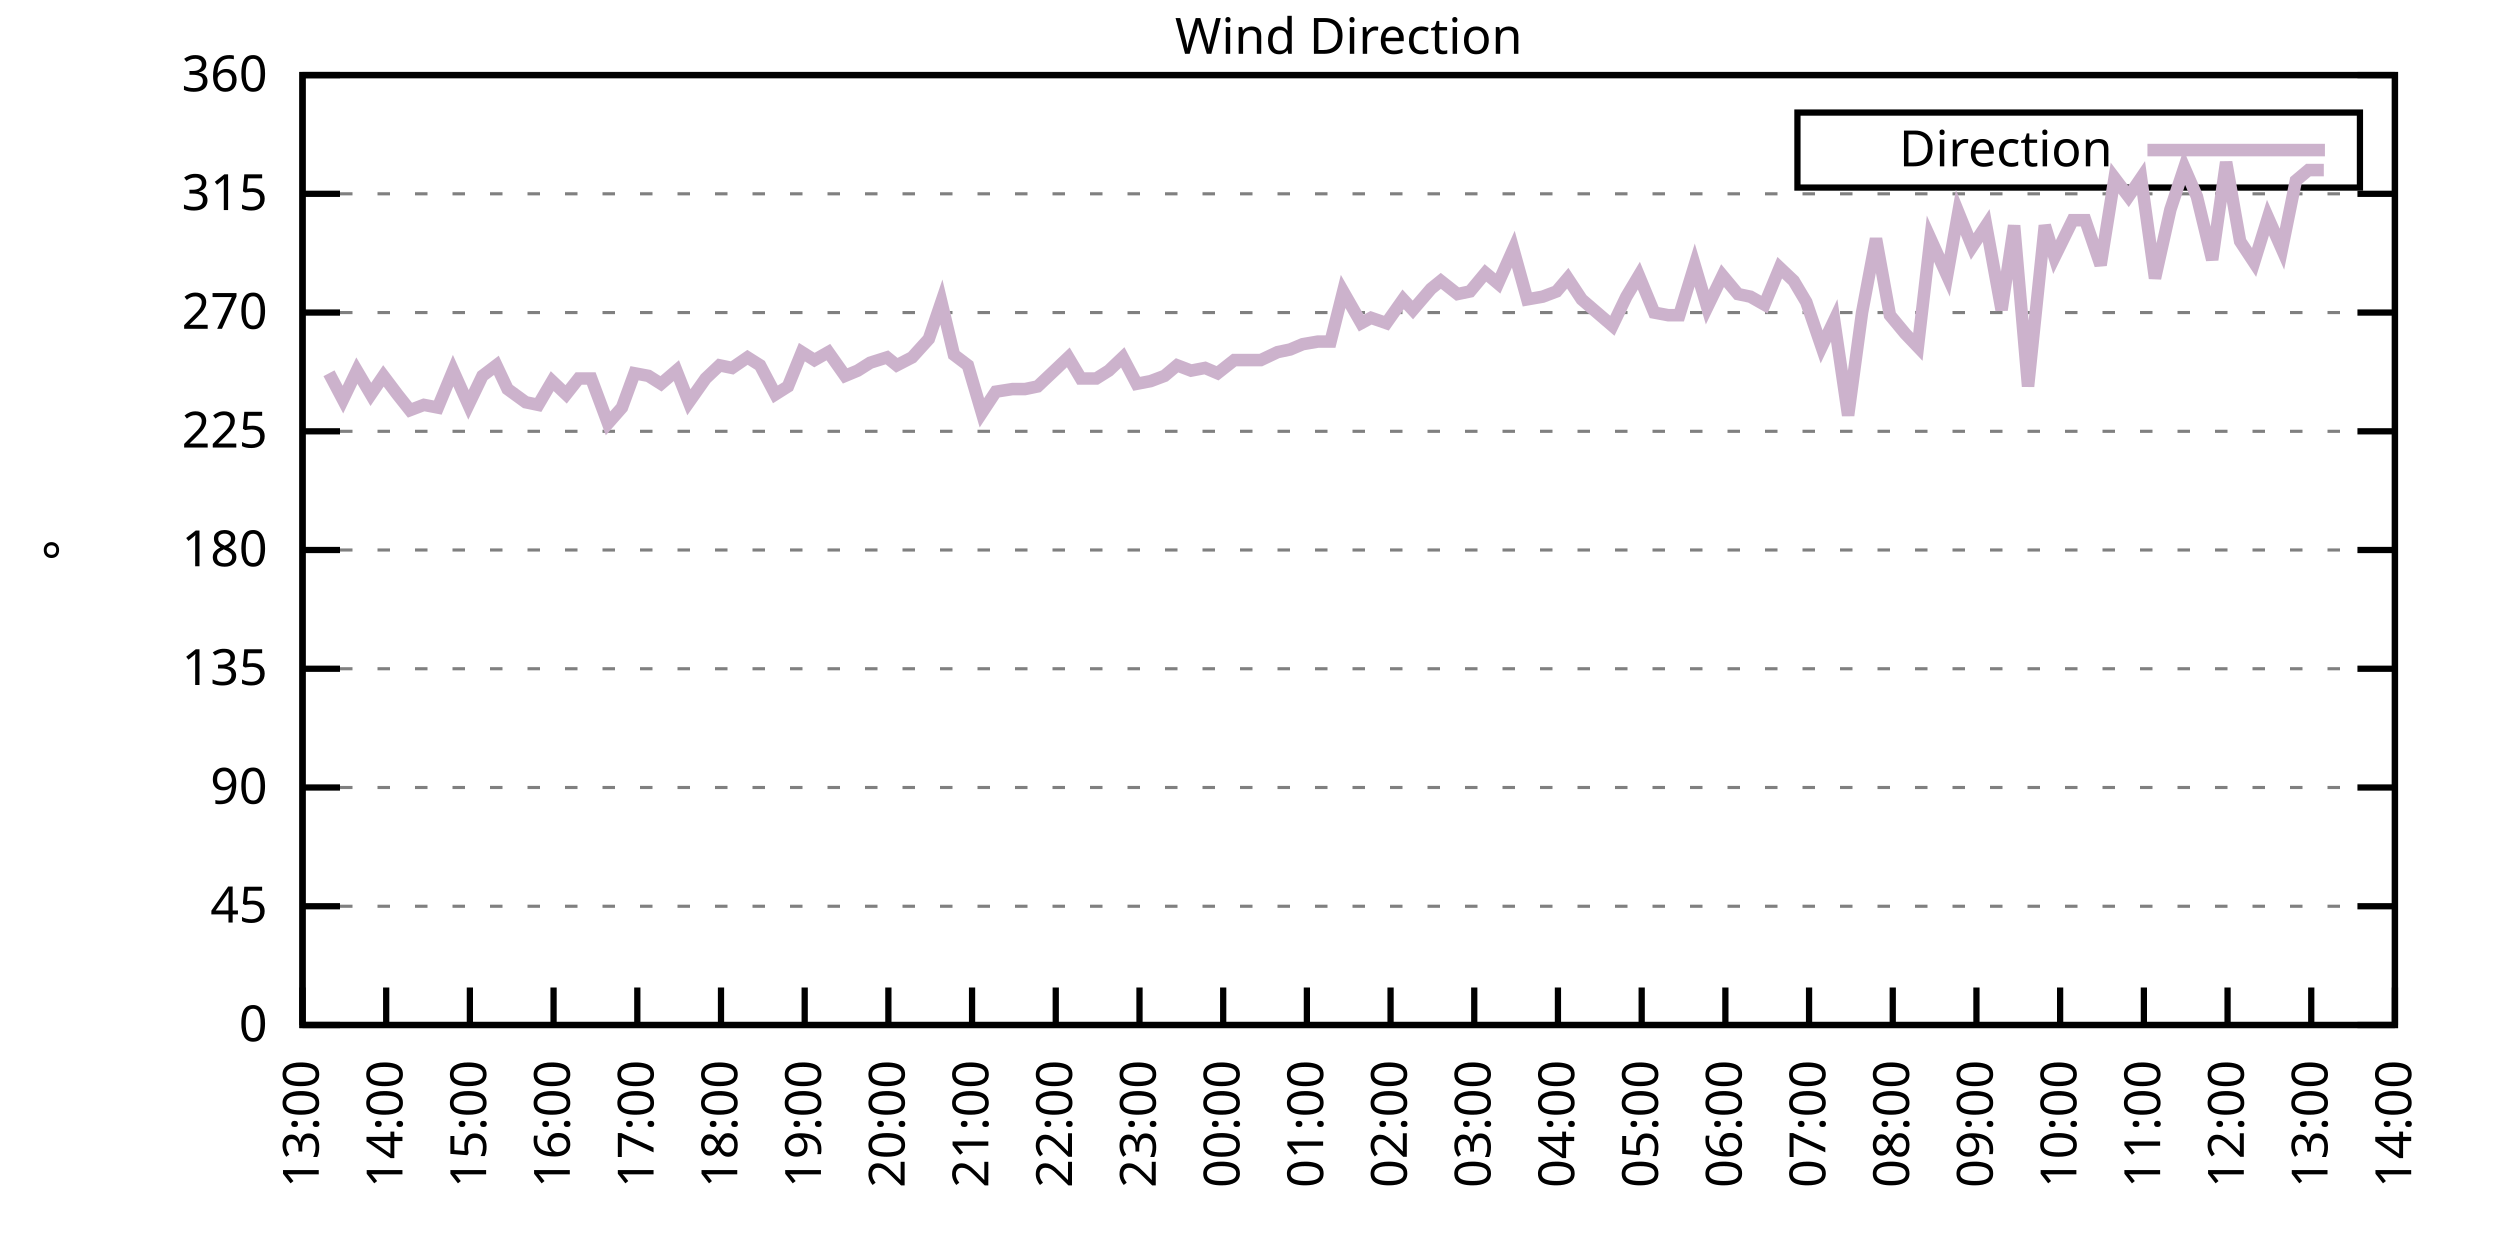
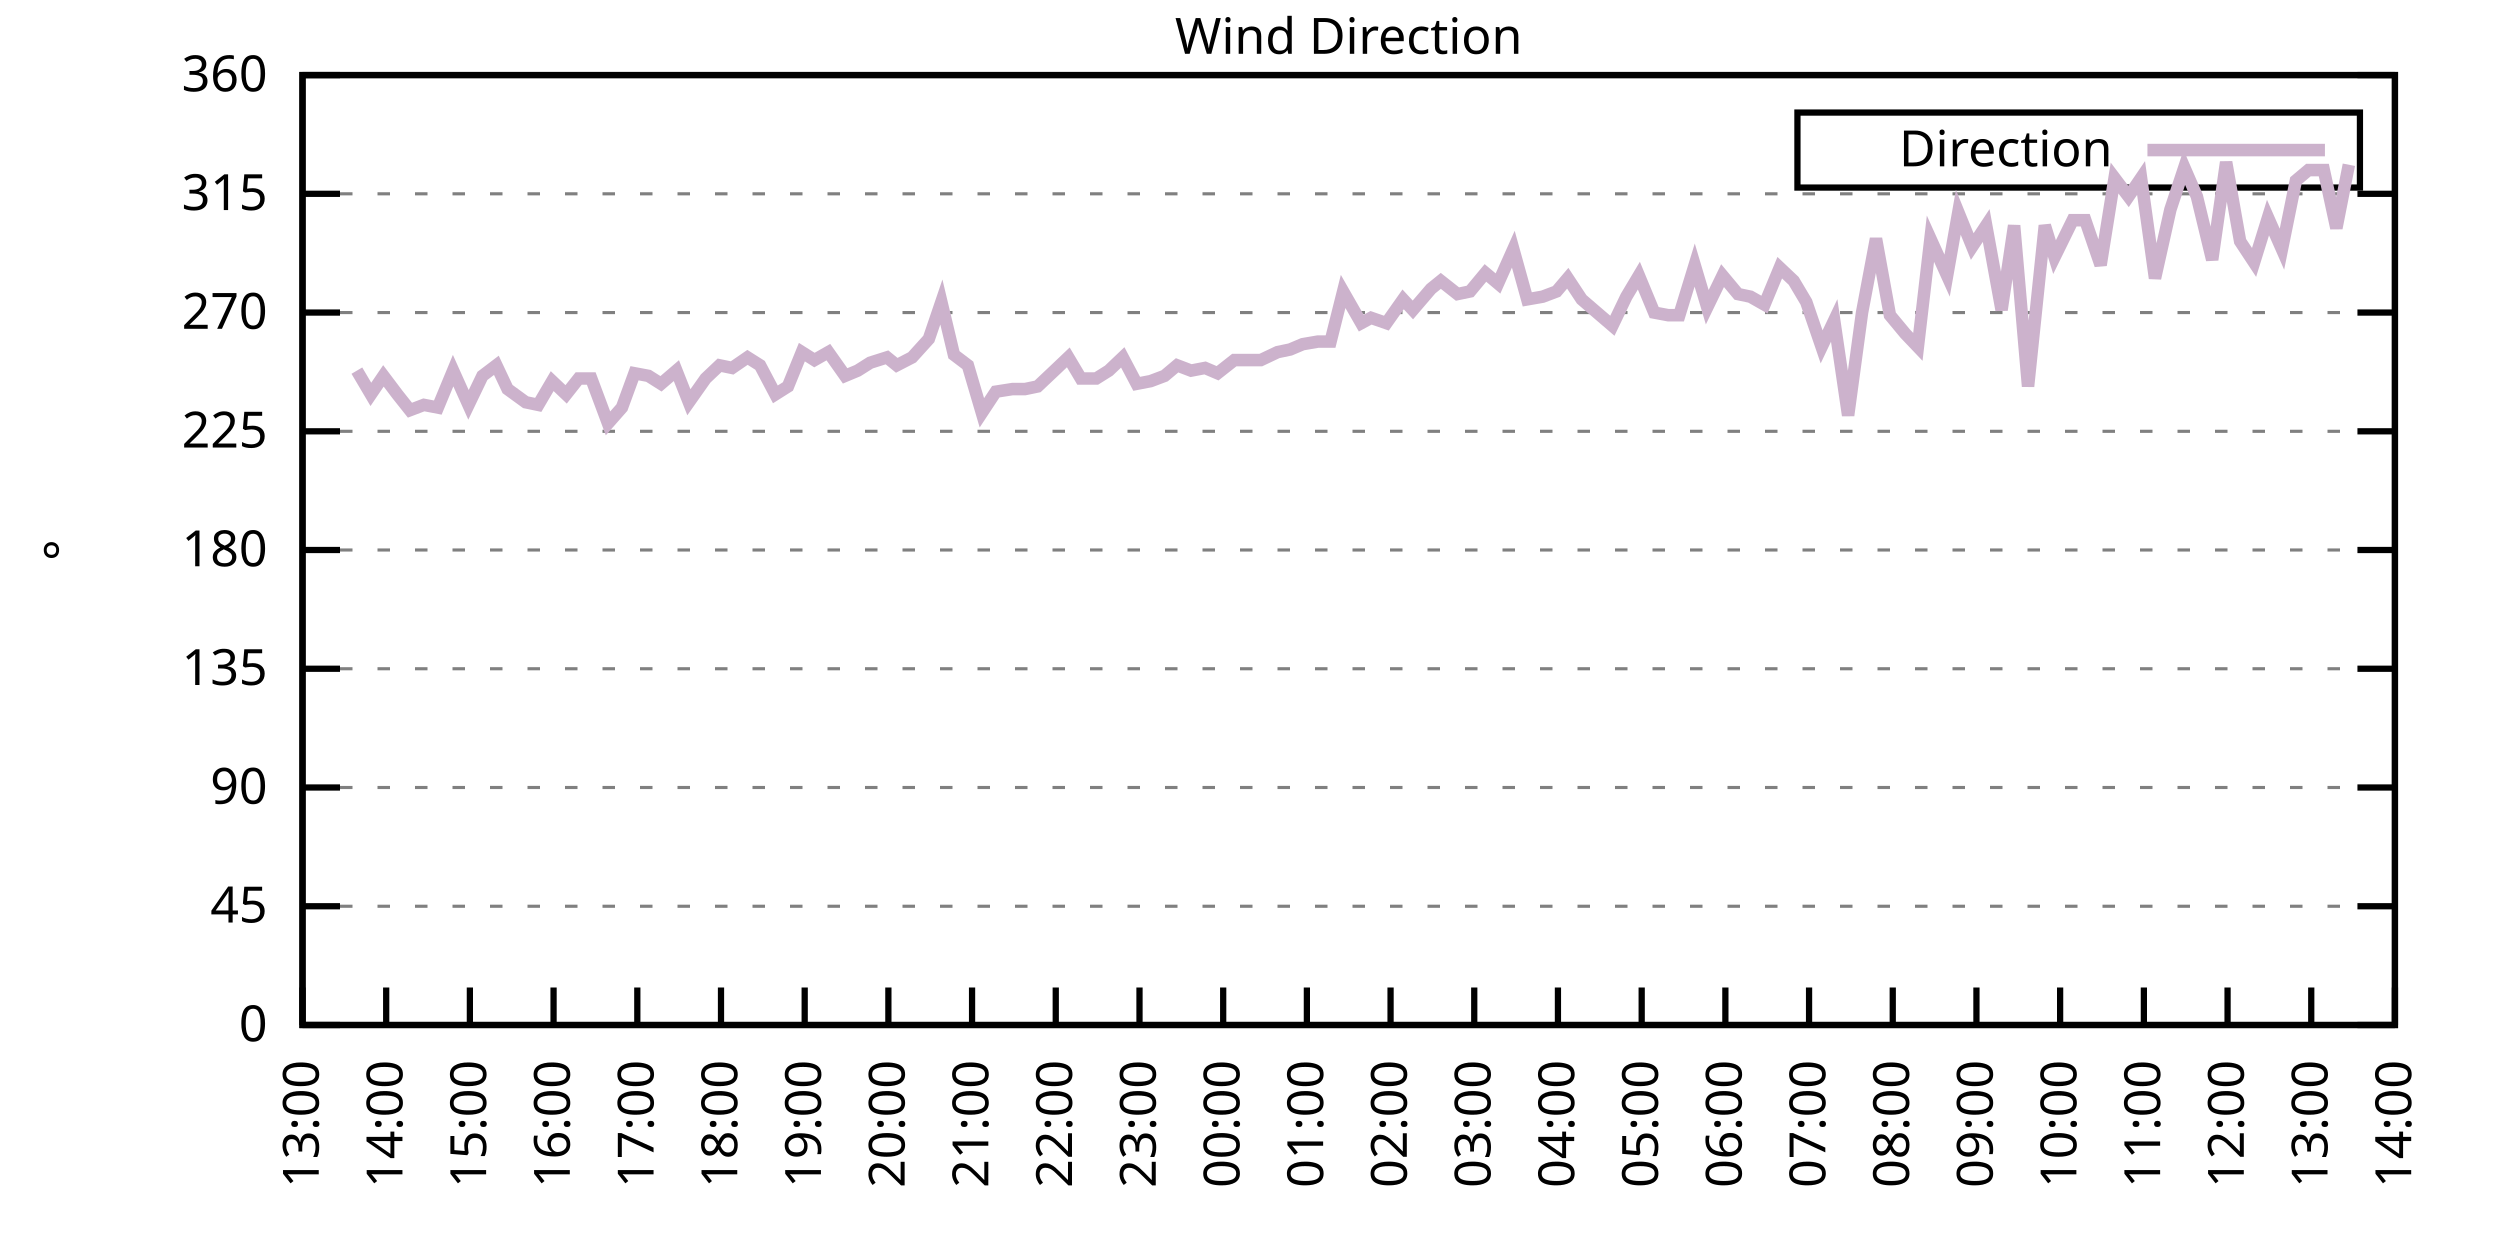
<svg xmlns="http://www.w3.org/2000/svg" xmlns:xlink="http://www.w3.org/1999/xlink" width="400" height="200" viewBox="0 0 400 200">
  <g id="gnuplot_canvas">
    <rect x="0" y="0" width="400" height="200" fill="none" />
    <defs>
      <circle id="gpDot" r="0.5" stroke-width="0.5" stroke="currentColor" />
      <path id="gpPt0" stroke-width="0.333" stroke="currentColor" d="M-1,0 h2 M0,-1 v2" />
      <path id="gpPt1" stroke-width="0.333" stroke="currentColor" d="M-1,-1 L1,1 M1,-1 L-1,1" />
      <path id="gpPt2" stroke-width="0.333" stroke="currentColor" d="M-1,0 L1,0 M0,-1 L0,1 M-1,-1 L1,1 M-1,1 L1,-1" />
      <rect id="gpPt3" stroke-width="0.333" stroke="currentColor" x="-1" y="-1" width="2" height="2" />
      <rect id="gpPt4" stroke-width="0.333" stroke="currentColor" fill="currentColor" x="-1" y="-1" width="2" height="2" />
      <circle id="gpPt5" stroke-width="0.333" stroke="currentColor" cx="0" cy="0" r="1" />
      <use xlink:href="#gpPt5" id="gpPt6" fill="currentColor" stroke="none" />
      <path id="gpPt7" stroke-width="0.333" stroke="currentColor" d="M0,-1.33 L-1.33,0.67 L1.33,0.67 z" />
      <use xlink:href="#gpPt7" id="gpPt8" fill="currentColor" stroke="none" />
      <use xlink:href="#gpPt7" id="gpPt9" stroke="currentColor" transform="rotate(180)" />
      <use xlink:href="#gpPt9" id="gpPt10" fill="currentColor" stroke="none" />
      <use xlink:href="#gpPt3" id="gpPt11" stroke="currentColor" transform="rotate(45)" />
      <use xlink:href="#gpPt11" id="gpPt12" fill="currentColor" stroke="none" />
      <path id="gpPt13" stroke-width="0.333" stroke="currentColor" d="M0,1.330 L1.265,0.411 L0.782,-1.067 L-0.782,-1.076 L-1.265,0.411 z" />
      <use xlink:href="#gpPt13" id="gpPt14" fill="currentColor" stroke="none" />
      <filter id="textbox" filterUnits="objectBoundingBox" x="0" y="0" height="1" width="1">
        <feFlood flood-color="white" flood-opacity="1" result="bgnd" />
        <feComposite in="SourceGraphic" in2="bgnd" operator="atop" />
      </filter>
      <filter id="greybox" filterUnits="objectBoundingBox" x="0" y="0" height="1" width="1">
        <feFlood flood-color="lightgrey" flood-opacity="1" result="grey" />
        <feComposite in="SourceGraphic" in2="grey" operator="atop" />
      </filter>
    </defs>
    <g fill="none" color="white" stroke="currentColor" stroke-width="1.00" stroke-linecap="butt" stroke-linejoin="miter">
</g>
    <g fill="none" color="black" stroke="currentColor" stroke-width="1.00" stroke-linecap="butt" stroke-linejoin="miter">
      <g stroke="none" shape-rendering="crispEdges">
        <polygon fill="rgb(255, 255, 255)" points="48.40,164.00 383.18,164.00 383.18,12.02 48.40,12.02 " />
      </g>
    </g>
    <g fill="none" color="black" stroke="currentColor" stroke-width="1.00" stroke-linecap="butt" stroke-linejoin="miter">
</g>
    <g fill="none" color="black" stroke="black" stroke-width="0.50" stroke-linecap="butt" stroke-linejoin="miter">
</g>
    <g fill="none" color="gray" stroke="currentColor" stroke-width="0.50" stroke-linecap="butt" stroke-linejoin="miter">
      <path stroke="gray" stroke-dasharray="2,4" class="gridline" d="M48.40,164.00 L383.19,164.00  " />
    </g>
    <g fill="none" color="gray" stroke="gray" stroke-width="1.00" stroke-linecap="butt" stroke-linejoin="miter">
</g>
    <g fill="none" color="black" stroke="currentColor" stroke-width="1.00" stroke-linecap="butt" stroke-linejoin="miter">
      <path stroke="black" d="M48.40,164.00 L54.40,164.00 M383.19,164.00 L377.19,164.00  " />
      <g transform="translate(42.80,166.60)" stroke="none" fill="black" font-family="Sans" font-size="8.00" text-anchor="end">
        <text>
          <tspan font-family="Sans"> 0</tspan>
        </text>
      </g>
    </g>
    <g fill="none" color="black" stroke="currentColor" stroke-width="1.00" stroke-linecap="butt" stroke-linejoin="miter">
</g>
    <g fill="none" color="black" stroke="black" stroke-width="0.50" stroke-linecap="butt" stroke-linejoin="miter">
</g>
    <g fill="none" color="gray" stroke="currentColor" stroke-width="0.50" stroke-linecap="butt" stroke-linejoin="miter">
      <path stroke="gray" stroke-dasharray="2,4" class="gridline" d="M48.40,145.00 L383.19,145.00  " />
    </g>
    <g fill="none" color="gray" stroke="gray" stroke-width="1.00" stroke-linecap="butt" stroke-linejoin="miter">
</g>
    <g fill="none" color="black" stroke="currentColor" stroke-width="1.00" stroke-linecap="butt" stroke-linejoin="miter">
      <path stroke="black" d="M48.40,145.00 L54.40,145.00 M383.19,145.00 L377.19,145.00  " />
      <g transform="translate(42.80,147.60)" stroke="none" fill="black" font-family="Sans" font-size="8.00" text-anchor="end">
        <text>
          <tspan font-family="Sans"> 45</tspan>
        </text>
      </g>
    </g>
    <g fill="none" color="black" stroke="currentColor" stroke-width="1.00" stroke-linecap="butt" stroke-linejoin="miter">
</g>
    <g fill="none" color="black" stroke="black" stroke-width="0.50" stroke-linecap="butt" stroke-linejoin="miter">
</g>
    <g fill="none" color="gray" stroke="currentColor" stroke-width="0.50" stroke-linecap="butt" stroke-linejoin="miter">
      <path stroke="gray" stroke-dasharray="2,4" class="gridline" d="M48.40,126.00 L383.19,126.00  " />
    </g>
    <g fill="none" color="gray" stroke="gray" stroke-width="1.00" stroke-linecap="butt" stroke-linejoin="miter">
</g>
    <g fill="none" color="black" stroke="currentColor" stroke-width="1.00" stroke-linecap="butt" stroke-linejoin="miter">
      <path stroke="black" d="M48.40,126.00 L54.40,126.00 M383.19,126.00 L377.19,126.00  " />
      <g transform="translate(42.80,128.60)" stroke="none" fill="black" font-family="Sans" font-size="8.00" text-anchor="end">
        <text>
          <tspan font-family="Sans"> 90</tspan>
        </text>
      </g>
    </g>
    <g fill="none" color="black" stroke="currentColor" stroke-width="1.00" stroke-linecap="butt" stroke-linejoin="miter">
</g>
    <g fill="none" color="black" stroke="black" stroke-width="0.50" stroke-linecap="butt" stroke-linejoin="miter">
</g>
    <g fill="none" color="gray" stroke="currentColor" stroke-width="0.50" stroke-linecap="butt" stroke-linejoin="miter">
      <path stroke="gray" stroke-dasharray="2,4" class="gridline" d="M48.40,107.00 L383.19,107.00  " />
    </g>
    <g fill="none" color="gray" stroke="gray" stroke-width="1.00" stroke-linecap="butt" stroke-linejoin="miter">
</g>
    <g fill="none" color="black" stroke="currentColor" stroke-width="1.00" stroke-linecap="butt" stroke-linejoin="miter">
      <path stroke="black" d="M48.40,107.00 L54.40,107.00 M383.19,107.00 L377.19,107.00  " />
      <g transform="translate(42.80,109.60)" stroke="none" fill="black" font-family="Sans" font-size="8.00" text-anchor="end">
        <text>
          <tspan font-family="Sans"> 135</tspan>
        </text>
      </g>
    </g>
    <g fill="none" color="black" stroke="currentColor" stroke-width="1.00" stroke-linecap="butt" stroke-linejoin="miter">
</g>
    <g fill="none" color="black" stroke="black" stroke-width="0.50" stroke-linecap="butt" stroke-linejoin="miter">
</g>
    <g fill="none" color="gray" stroke="currentColor" stroke-width="0.50" stroke-linecap="butt" stroke-linejoin="miter">
      <path stroke="gray" stroke-dasharray="2,4" class="gridline" d="M48.40,88.00 L383.19,88.00  " />
    </g>
    <g fill="none" color="gray" stroke="gray" stroke-width="1.00" stroke-linecap="butt" stroke-linejoin="miter">
</g>
    <g fill="none" color="black" stroke="currentColor" stroke-width="1.00" stroke-linecap="butt" stroke-linejoin="miter">
      <path stroke="black" d="M48.40,88.00 L54.40,88.00 M383.19,88.00 L377.19,88.00  " />
      <g transform="translate(42.80,90.60)" stroke="none" fill="black" font-family="Sans" font-size="8.00" text-anchor="end">
        <text>
          <tspan font-family="Sans"> 180</tspan>
        </text>
      </g>
    </g>
    <g fill="none" color="black" stroke="currentColor" stroke-width="1.00" stroke-linecap="butt" stroke-linejoin="miter">
</g>
    <g fill="none" color="black" stroke="black" stroke-width="0.50" stroke-linecap="butt" stroke-linejoin="miter">
</g>
    <g fill="none" color="gray" stroke="currentColor" stroke-width="0.50" stroke-linecap="butt" stroke-linejoin="miter">
      <path stroke="gray" stroke-dasharray="2,4" class="gridline" d="M48.40,69.01 L383.19,69.01  " />
    </g>
    <g fill="none" color="gray" stroke="gray" stroke-width="1.00" stroke-linecap="butt" stroke-linejoin="miter">
</g>
    <g fill="none" color="black" stroke="currentColor" stroke-width="1.00" stroke-linecap="butt" stroke-linejoin="miter">
      <path stroke="black" d="M48.40,69.01 L54.40,69.01 M383.19,69.01 L377.19,69.01  " />
      <g transform="translate(42.80,71.61)" stroke="none" fill="black" font-family="Sans" font-size="8.00" text-anchor="end">
        <text>
          <tspan font-family="Sans"> 225</tspan>
        </text>
      </g>
    </g>
    <g fill="none" color="black" stroke="currentColor" stroke-width="1.00" stroke-linecap="butt" stroke-linejoin="miter">
</g>
    <g fill="none" color="black" stroke="black" stroke-width="0.50" stroke-linecap="butt" stroke-linejoin="miter">
</g>
    <g fill="none" color="gray" stroke="currentColor" stroke-width="0.50" stroke-linecap="butt" stroke-linejoin="miter">
      <path stroke="gray" stroke-dasharray="2,4" class="gridline" d="M48.40,50.01 L383.19,50.01  " />
    </g>
    <g fill="none" color="gray" stroke="gray" stroke-width="1.00" stroke-linecap="butt" stroke-linejoin="miter">
</g>
    <g fill="none" color="black" stroke="currentColor" stroke-width="1.00" stroke-linecap="butt" stroke-linejoin="miter">
      <path stroke="black" d="M48.40,50.01 L54.40,50.01 M383.19,50.01 L377.19,50.01  " />
      <g transform="translate(42.80,52.61)" stroke="none" fill="black" font-family="Sans" font-size="8.00" text-anchor="end">
        <text>
          <tspan font-family="Sans"> 270</tspan>
        </text>
      </g>
    </g>
    <g fill="none" color="black" stroke="currentColor" stroke-width="1.00" stroke-linecap="butt" stroke-linejoin="miter">
</g>
    <g fill="none" color="black" stroke="black" stroke-width="0.50" stroke-linecap="butt" stroke-linejoin="miter">
</g>
    <g fill="none" color="gray" stroke="currentColor" stroke-width="0.50" stroke-linecap="butt" stroke-linejoin="miter">
      <path stroke="gray" stroke-dasharray="2,4" class="gridline" d="M48.40,31.01 L383.19,31.01  " />
    </g>
    <g fill="none" color="gray" stroke="gray" stroke-width="1.00" stroke-linecap="butt" stroke-linejoin="miter">
</g>
    <g fill="none" color="black" stroke="currentColor" stroke-width="1.00" stroke-linecap="butt" stroke-linejoin="miter">
      <path stroke="black" d="M48.40,31.01 L54.40,31.01 M383.19,31.01 L377.19,31.01  " />
      <g transform="translate(42.80,33.61)" stroke="none" fill="black" font-family="Sans" font-size="8.00" text-anchor="end">
        <text>
          <tspan font-family="Sans"> 315</tspan>
        </text>
      </g>
    </g>
    <g fill="none" color="black" stroke="currentColor" stroke-width="1.00" stroke-linecap="butt" stroke-linejoin="miter">
</g>
    <g fill="none" color="black" stroke="black" stroke-width="0.50" stroke-linecap="butt" stroke-linejoin="miter">
</g>
    <g fill="none" color="gray" stroke="currentColor" stroke-width="0.50" stroke-linecap="butt" stroke-linejoin="miter">
      <path stroke="gray" stroke-dasharray="2,4" class="gridline" d="M48.40,12.01 L383.19,12.01  " />
    </g>
    <g fill="none" color="gray" stroke="gray" stroke-width="1.00" stroke-linecap="butt" stroke-linejoin="miter">
</g>
    <g fill="none" color="black" stroke="currentColor" stroke-width="1.00" stroke-linecap="butt" stroke-linejoin="miter">
      <path stroke="black" d="M48.40,12.01 L54.40,12.01 M383.19,12.01 L377.19,12.01  " />
      <g transform="translate(42.80,14.61)" stroke="none" fill="black" font-family="Sans" font-size="8.00" text-anchor="end">
        <text>
          <tspan font-family="Sans"> 360</tspan>
        </text>
      </g>
    </g>
    <g fill="none" color="black" stroke="currentColor" stroke-width="1.00" stroke-linecap="butt" stroke-linejoin="miter">
      <path stroke="black" d="M48.40,164.00 L48.40,158.00  " />
      <g transform="translate(51.00,169.60) rotate(270.00)" stroke="none" fill="black" font-family="Sans" font-size="8.00" text-anchor="end">
        <text>
          <tspan font-family="Sans">13:00</tspan>
        </text>
      </g>
    </g>
    <g fill="none" color="black" stroke="currentColor" stroke-width="1.00" stroke-linecap="butt" stroke-linejoin="miter">
      <path stroke="black" d="M61.79,164.00 L61.79,158.00  " />
      <g transform="translate(64.39,169.60) rotate(270.00)" stroke="none" fill="black" font-family="Sans" font-size="8.00" text-anchor="end">
        <text>
          <tspan font-family="Sans">14:00</tspan>
        </text>
      </g>
    </g>
    <g fill="none" color="black" stroke="currentColor" stroke-width="1.00" stroke-linecap="butt" stroke-linejoin="miter">
      <path stroke="black" d="M75.18,164.00 L75.18,158.00  " />
      <g transform="translate(77.78,169.60) rotate(270.00)" stroke="none" fill="black" font-family="Sans" font-size="8.00" text-anchor="end">
        <text>
          <tspan font-family="Sans">15:00</tspan>
        </text>
      </g>
    </g>
    <g fill="none" color="black" stroke="currentColor" stroke-width="1.00" stroke-linecap="butt" stroke-linejoin="miter">
      <path stroke="black" d="M88.57,164.00 L88.57,158.00  " />
      <g transform="translate(91.17,169.60) rotate(270.00)" stroke="none" fill="black" font-family="Sans" font-size="8.00" text-anchor="end">
        <text>
          <tspan font-family="Sans">16:00</tspan>
        </text>
      </g>
    </g>
    <g fill="none" color="black" stroke="currentColor" stroke-width="1.00" stroke-linecap="butt" stroke-linejoin="miter">
      <path stroke="black" d="M101.97,164.00 L101.97,158.00  " />
      <g transform="translate(104.57,169.60) rotate(270.00)" stroke="none" fill="black" font-family="Sans" font-size="8.00" text-anchor="end">
        <text>
          <tspan font-family="Sans">17:00</tspan>
        </text>
      </g>
    </g>
    <g fill="none" color="black" stroke="currentColor" stroke-width="1.00" stroke-linecap="butt" stroke-linejoin="miter">
      <path stroke="black" d="M115.36,164.00 L115.36,158.00  " />
      <g transform="translate(117.96,169.60) rotate(270.00)" stroke="none" fill="black" font-family="Sans" font-size="8.00" text-anchor="end">
        <text>
          <tspan font-family="Sans">18:00</tspan>
        </text>
      </g>
    </g>
    <g fill="none" color="black" stroke="currentColor" stroke-width="1.00" stroke-linecap="butt" stroke-linejoin="miter">
      <path stroke="black" d="M128.75,164.00 L128.75,158.00  " />
      <g transform="translate(131.35,169.60) rotate(270.00)" stroke="none" fill="black" font-family="Sans" font-size="8.00" text-anchor="end">
        <text>
          <tspan font-family="Sans">19:00</tspan>
        </text>
      </g>
    </g>
    <g fill="none" color="black" stroke="currentColor" stroke-width="1.00" stroke-linecap="butt" stroke-linejoin="miter">
      <path stroke="black" d="M142.14,164.00 L142.14,158.00  " />
      <g transform="translate(144.74,169.60) rotate(270.00)" stroke="none" fill="black" font-family="Sans" font-size="8.00" text-anchor="end">
        <text>
          <tspan font-family="Sans">20:00</tspan>
        </text>
      </g>
    </g>
    <g fill="none" color="black" stroke="currentColor" stroke-width="1.00" stroke-linecap="butt" stroke-linejoin="miter">
      <path stroke="black" d="M155.53,164.00 L155.53,158.00  " />
      <g transform="translate(158.13,169.60) rotate(270.00)" stroke="none" fill="black" font-family="Sans" font-size="8.00" text-anchor="end">
        <text>
          <tspan font-family="Sans">21:00</tspan>
        </text>
      </g>
    </g>
    <g fill="none" color="black" stroke="currentColor" stroke-width="1.00" stroke-linecap="butt" stroke-linejoin="miter">
      <path stroke="black" d="M168.92,164.00 L168.92,158.00  " />
      <g transform="translate(171.52,169.60) rotate(270.00)" stroke="none" fill="black" font-family="Sans" font-size="8.00" text-anchor="end">
        <text>
          <tspan font-family="Sans">22:00</tspan>
        </text>
      </g>
    </g>
    <g fill="none" color="black" stroke="currentColor" stroke-width="1.00" stroke-linecap="butt" stroke-linejoin="miter">
      <path stroke="black" d="M182.32,164.00 L182.32,158.00  " />
      <g transform="translate(184.92,169.60) rotate(270.00)" stroke="none" fill="black" font-family="Sans" font-size="8.00" text-anchor="end">
        <text>
          <tspan font-family="Sans">23:00</tspan>
        </text>
      </g>
    </g>
    <g fill="none" color="black" stroke="currentColor" stroke-width="1.00" stroke-linecap="butt" stroke-linejoin="miter">
      <path stroke="black" d="M195.71,164.00 L195.71,158.00  " />
      <g transform="translate(198.31,169.60) rotate(270.00)" stroke="none" fill="black" font-family="Sans" font-size="8.00" text-anchor="end">
        <text>
          <tspan font-family="Sans">00:00</tspan>
        </text>
      </g>
    </g>
    <g fill="none" color="black" stroke="currentColor" stroke-width="1.00" stroke-linecap="butt" stroke-linejoin="miter">
      <path stroke="black" d="M209.10,164.00 L209.10,158.00  " />
      <g transform="translate(211.70,169.60) rotate(270.00)" stroke="none" fill="black" font-family="Sans" font-size="8.00" text-anchor="end">
        <text>
          <tspan font-family="Sans">01:00</tspan>
        </text>
      </g>
    </g>
    <g fill="none" color="black" stroke="currentColor" stroke-width="1.00" stroke-linecap="butt" stroke-linejoin="miter">
      <path stroke="black" d="M222.49,164.00 L222.49,158.00  " />
      <g transform="translate(225.09,169.60) rotate(270.00)" stroke="none" fill="black" font-family="Sans" font-size="8.00" text-anchor="end">
        <text>
          <tspan font-family="Sans">02:00</tspan>
        </text>
      </g>
    </g>
    <g fill="none" color="black" stroke="currentColor" stroke-width="1.00" stroke-linecap="butt" stroke-linejoin="miter">
      <path stroke="black" d="M235.88,164.00 L235.88,158.00  " />
      <g transform="translate(238.48,169.60) rotate(270.00)" stroke="none" fill="black" font-family="Sans" font-size="8.00" text-anchor="end">
        <text>
          <tspan font-family="Sans">03:00</tspan>
        </text>
      </g>
    </g>
    <g fill="none" color="black" stroke="currentColor" stroke-width="1.00" stroke-linecap="butt" stroke-linejoin="miter">
      <path stroke="black" d="M249.27,164.00 L249.27,158.00  " />
      <g transform="translate(251.87,169.60) rotate(270.00)" stroke="none" fill="black" font-family="Sans" font-size="8.00" text-anchor="end">
        <text>
          <tspan font-family="Sans">04:00</tspan>
        </text>
      </g>
    </g>
    <g fill="none" color="black" stroke="currentColor" stroke-width="1.00" stroke-linecap="butt" stroke-linejoin="miter">
      <path stroke="black" d="M262.67,164.00 L262.67,158.00  " />
      <g transform="translate(265.27,169.60) rotate(270.00)" stroke="none" fill="black" font-family="Sans" font-size="8.00" text-anchor="end">
        <text>
          <tspan font-family="Sans">05:00</tspan>
        </text>
      </g>
    </g>
    <g fill="none" color="black" stroke="currentColor" stroke-width="1.00" stroke-linecap="butt" stroke-linejoin="miter">
      <path stroke="black" d="M276.06,164.00 L276.06,158.00  " />
      <g transform="translate(278.66,169.60) rotate(270.00)" stroke="none" fill="black" font-family="Sans" font-size="8.00" text-anchor="end">
        <text>
          <tspan font-family="Sans">06:00</tspan>
        </text>
      </g>
    </g>
    <g fill="none" color="black" stroke="currentColor" stroke-width="1.00" stroke-linecap="butt" stroke-linejoin="miter">
      <path stroke="black" d="M289.45,164.00 L289.45,158.00  " />
      <g transform="translate(292.05,169.60) rotate(270.00)" stroke="none" fill="black" font-family="Sans" font-size="8.00" text-anchor="end">
        <text>
          <tspan font-family="Sans">07:00</tspan>
        </text>
      </g>
    </g>
    <g fill="none" color="black" stroke="currentColor" stroke-width="1.00" stroke-linecap="butt" stroke-linejoin="miter">
      <path stroke="black" d="M302.84,164.00 L302.84,158.00  " />
      <g transform="translate(305.44,169.60) rotate(270.00)" stroke="none" fill="black" font-family="Sans" font-size="8.00" text-anchor="end">
        <text>
          <tspan font-family="Sans">08:00</tspan>
        </text>
      </g>
    </g>
    <g fill="none" color="black" stroke="currentColor" stroke-width="1.00" stroke-linecap="butt" stroke-linejoin="miter">
      <path stroke="black" d="M316.23,164.00 L316.23,158.00  " />
      <g transform="translate(318.83,169.60) rotate(270.00)" stroke="none" fill="black" font-family="Sans" font-size="8.00" text-anchor="end">
        <text>
          <tspan font-family="Sans">09:00</tspan>
        </text>
      </g>
    </g>
    <g fill="none" color="black" stroke="currentColor" stroke-width="1.00" stroke-linecap="butt" stroke-linejoin="miter">
      <path stroke="black" d="M329.62,164.00 L329.62,158.00  " />
      <g transform="translate(332.22,169.60) rotate(270.00)" stroke="none" fill="black" font-family="Sans" font-size="8.00" text-anchor="end">
        <text>
          <tspan font-family="Sans">10:00</tspan>
        </text>
      </g>
    </g>
    <g fill="none" color="black" stroke="currentColor" stroke-width="1.00" stroke-linecap="butt" stroke-linejoin="miter">
      <path stroke="black" d="M343.02,164.00 L343.02,158.00  " />
      <g transform="translate(345.62,169.60) rotate(270.00)" stroke="none" fill="black" font-family="Sans" font-size="8.00" text-anchor="end">
        <text>
          <tspan font-family="Sans">11:00</tspan>
        </text>
      </g>
    </g>
    <g fill="none" color="black" stroke="currentColor" stroke-width="1.00" stroke-linecap="butt" stroke-linejoin="miter">
      <path stroke="black" d="M356.41,164.00 L356.41,158.00  " />
      <g transform="translate(359.01,169.60) rotate(270.00)" stroke="none" fill="black" font-family="Sans" font-size="8.00" text-anchor="end">
        <text>
          <tspan font-family="Sans">12:00</tspan>
        </text>
      </g>
    </g>
    <g fill="none" color="black" stroke="currentColor" stroke-width="1.00" stroke-linecap="butt" stroke-linejoin="miter">
      <path stroke="black" d="M369.80,164.00 L369.80,158.00  " />
      <g transform="translate(372.40,169.60) rotate(270.00)" stroke="none" fill="black" font-family="Sans" font-size="8.00" text-anchor="end">
        <text>
          <tspan font-family="Sans">13:00</tspan>
        </text>
      </g>
    </g>
    <g fill="none" color="black" stroke="currentColor" stroke-width="1.00" stroke-linecap="butt" stroke-linejoin="miter">
      <path stroke="black" d="M383.19,164.00 L383.19,158.00  " />
      <g transform="translate(385.79,169.60) rotate(270.00)" stroke="none" fill="black" font-family="Sans" font-size="8.00" text-anchor="end">
        <text>
          <tspan font-family="Sans">14:00</tspan>
        </text>
      </g>
    </g>
    <g fill="none" color="black" stroke="currentColor" stroke-width="1.00" stroke-linecap="butt" stroke-linejoin="miter">
</g>
    <g fill="none" color="black" stroke="currentColor" stroke-width="1.00" stroke-linecap="butt" stroke-linejoin="miter">
      <path stroke="black" d="M48.40,12.01 L48.40,164.00 L383.19,164.00 L383.19,12.01 L48.40,12.01 Z  " />
    </g>
    <g fill="none" color="black" stroke="currentColor" stroke-width="1.00" stroke-linecap="butt" stroke-linejoin="miter">
</g>
    <g fill="none" color="black" stroke="currentColor" stroke-width="1.00" stroke-linecap="butt" stroke-linejoin="miter">
      <path stroke="black" d="M287.59,30.01 L287.59,18.01 L377.59,18.01 L377.59,30.01 L287.59,30.01 Z  " />
    </g>
    <g id="Wind_direction_plot_1">
      <g fill="none" color="white" stroke="black" stroke-width="2.00" stroke-linecap="butt" stroke-linejoin="miter">
</g>
      <g fill="none" color="black" stroke="currentColor" stroke-width="2.00" stroke-linecap="butt" stroke-linejoin="miter">
        <g transform="translate(337.99,26.61)" stroke="none" fill="black" font-family="Sans" font-size="8.00" text-anchor="end">
          <text>
            <tspan font-family="Sans">Direction</tspan>
          </text>
        </g>
      </g>
      <g fill="none" color="black" stroke="currentColor" stroke-width="2.00" stroke-linecap="butt" stroke-linejoin="miter">
-         <path stroke="rgb(204, 178, 204)" d="M343.59,24.01 L371.99,24.01 M52.64,59.72 L54.87,63.94 L57.10,59.30 L59.34,63.10 L61.35,60.14 L63.58,63.10   L65.59,65.63 L67.82,64.78 L70.05,65.21 L72.50,59.30 L74.96,64.78 L77.19,60.14 L79.42,58.45 L81.21,62.25   L84.11,64.36 L86.12,64.78 L88.35,60.98 L90.58,63.10 L92.59,60.56 L94.60,60.56 L97.28,67.74 L99.51,65.21   L101.52,59.72 L103.75,60.14 L105.76,61.41 L108.22,59.30 L110.22,64.36 L112.90,60.56 L115.13,58.45 L117.14,58.87   L119.60,57.18 L121.61,58.45 L124.06,63.10 L126.07,61.83 L128.30,56.34 L130.31,57.61 L132.54,56.34 L135.22,60.14   L137.23,59.30 L139.24,58.03 L141.92,57.18 L143.48,58.45 L145.94,57.18 L148.61,54.23 L150.62,48.32 L152.63,56.76   L154.86,58.45 L157.10,66.05 L159.33,62.67 L162.01,62.25 L164.01,62.25 L166.02,61.83 L168.70,59.30 L170.93,57.18   L172.94,60.56 L175.40,60.56 L177.41,59.30 L179.64,57.18 L181.87,61.41 L184.10,60.98 L186.33,60.14 L188.34,58.45   L190.57,59.30 L192.81,58.87 L194.81,59.72 L197.49,57.61 L199.73,57.61 L201.73,57.61 L204.41,56.34 L206.42,55.92   L208.43,55.07 L210.88,54.65 L212.89,54.65 L214.90,46.63 L217.80,51.70 L219.37,50.85 L221.82,51.70 L224.50,47.90   L226.06,49.59 L228.96,46.21 L230.53,44.94 L233.20,47.05 L235.21,46.63 L237.67,43.67 L239.68,45.36 L242.13,39.87   L244.36,47.90 L246.82,47.47 L249.05,46.63 L250.84,44.52 L253.07,47.90 L255.52,50.01 L257.98,52.12 L260.21,47.47   L262.22,44.10 L264.67,50.01 L266.91,50.43 L268.69,50.43 L271.15,42.41 L273.16,49.16 L275.61,44.10 L278.07,47.05   L280.07,47.47 L282.31,48.74 L284.76,42.83 L286.99,44.94 L289.00,48.32 L291.46,55.50 L293.47,51.27 L295.70,66.47   L297.93,50.01 L300.16,38.19 L302.39,50.43 L304.85,53.39 L306.86,55.50 L308.87,38.19 L311.54,44.10 L313.33,33.96   L315.56,39.45 L317.79,36.08 L320.25,49.59 L322.26,36.08 L324.49,61.83 L327.17,36.08 L328.73,41.14 L331.63,35.23   L333.64,35.23 L336.10,42.41 L338.33,28.48 L340.56,31.43 L342.57,28.48 L344.80,44.52 L347.26,33.54 L349.49,26.79   L351.50,31.43 L353.95,41.56 L356.18,25.94 L358.42,38.61 L360.65,41.99 L362.88,34.81 L365.11,39.87 L367.34,28.90   L369.35,27.21 L371.81,27.21  " />
+         <path stroke="rgb(204, 178, 204)" d="M343.59,24.01 L371.99,24.01 M57.10,59.30 L59.34,63.10 L61.35,60.14 L63.58,63.10 L65.59,65.63 L67.82,64.78   L70.05,65.21 L72.50,59.30 L74.96,64.78 L77.19,60.14 L79.42,58.45 L81.21,62.25 L84.11,64.36 L86.12,64.78   L88.35,60.98 L90.58,63.10 L92.59,60.56 L94.60,60.56 L97.28,67.74 L99.51,65.21 L101.52,59.72 L103.75,60.14   L105.76,61.41 L108.22,59.30 L110.22,64.36 L112.90,60.56 L115.13,58.45 L117.14,58.87 L119.60,57.18 L121.61,58.45   L124.06,63.10 L126.07,61.83 L128.30,56.34 L130.31,57.61 L132.54,56.34 L135.22,60.14 L137.23,59.30 L139.24,58.03   L141.92,57.18 L143.48,58.45 L145.94,57.18 L148.61,54.23 L150.62,48.32 L152.63,56.76 L154.86,58.45 L157.10,66.05   L159.33,62.67 L162.01,62.25 L164.01,62.25 L166.02,61.83 L168.70,59.30 L170.93,57.18 L172.94,60.56 L175.40,60.56   L177.41,59.30 L179.64,57.18 L181.87,61.41 L184.10,60.98 L186.33,60.14 L188.34,58.45 L190.57,59.30 L192.81,58.87   L194.81,59.72 L197.49,57.61 L199.73,57.61 L201.73,57.61 L204.41,56.34 L206.42,55.92 L208.43,55.07 L210.88,54.65   L212.89,54.65 L214.90,46.63 L217.80,51.70 L219.37,50.85 L221.82,51.70 L224.50,47.90 L226.06,49.59 L228.96,46.21   L230.53,44.94 L233.20,47.05 L235.21,46.63 L237.67,43.67 L239.68,45.36 L242.13,39.87 L244.36,47.90 L246.82,47.47   L249.05,46.63 L250.84,44.52 L253.07,47.90 L255.52,50.01 L257.98,52.12 L260.21,47.47 L262.22,44.10 L264.67,50.01   L266.91,50.43 L268.69,50.43 L271.15,42.41 L273.16,49.16 L275.61,44.10 L278.07,47.05 L280.07,47.47 L282.31,48.74   L284.76,42.83 L286.99,44.94 L289.00,48.32 L291.46,55.50 L293.47,51.27 L295.70,66.47 L297.93,50.01 L300.16,38.19   L302.39,50.43 L304.85,53.39 L306.86,55.50 L308.87,38.19 L311.54,44.10 L313.33,33.96 L315.56,39.45 L317.79,36.08   L320.25,49.59 L322.26,36.08 L324.49,61.83 L327.17,36.08 L328.73,41.14 L331.63,35.23 L333.64,35.23 L336.10,42.41   L338.33,28.48 L340.56,31.43 L342.57,28.48 L344.80,44.52 L347.26,33.54 L349.49,26.79 L351.50,31.43 L353.95,41.56   L356.18,25.94 L358.42,38.61 L360.65,41.99 L362.88,34.81 L365.11,39.87 L367.34,28.90 L369.35,27.21 L371.81,27.21   L373.82,36.50 L375.82,26.36  " />
      </g>
    </g>
    <g fill="none" color="black" stroke="currentColor" stroke-width="2.00" stroke-linecap="butt" stroke-linejoin="miter">
</g>
    <g fill="none" color="black" stroke="black" stroke-width="1.00" stroke-linecap="butt" stroke-linejoin="miter">
</g>
    <g fill="none" color="black" stroke="currentColor" stroke-width="1.00" stroke-linecap="butt" stroke-linejoin="miter">
      <path stroke="black" d="M48.40,12.01 L48.40,164.00 L383.19,164.00 L383.19,12.01 L48.40,12.01 Z  " />
      <g transform="translate(12.80,88.01) rotate(270.00)" stroke="none" fill="black" font-family="Sans" font-size="8.00" text-anchor="middle">
        <text>
          <tspan font-family="Sans">°</tspan>
        </text>
      </g>
    </g>
    <g fill="none" color="black" stroke="currentColor" stroke-width="1.00" stroke-linecap="butt" stroke-linejoin="miter">
</g>
    <g fill="none" color="black" stroke="currentColor" stroke-width="1.00" stroke-linecap="butt" stroke-linejoin="miter">
      <g transform="translate(215.79,8.61)" stroke="none" fill="black" font-family="Sans" font-size="8.00" text-anchor="middle">
        <text>
          <tspan font-family="Sans">Wind Direction</tspan>
        </text>
      </g>
    </g>
    <g fill="none" color="black" stroke="currentColor" stroke-width="1.00" stroke-linecap="butt" stroke-linejoin="miter">
</g>
  </g>
</svg>
